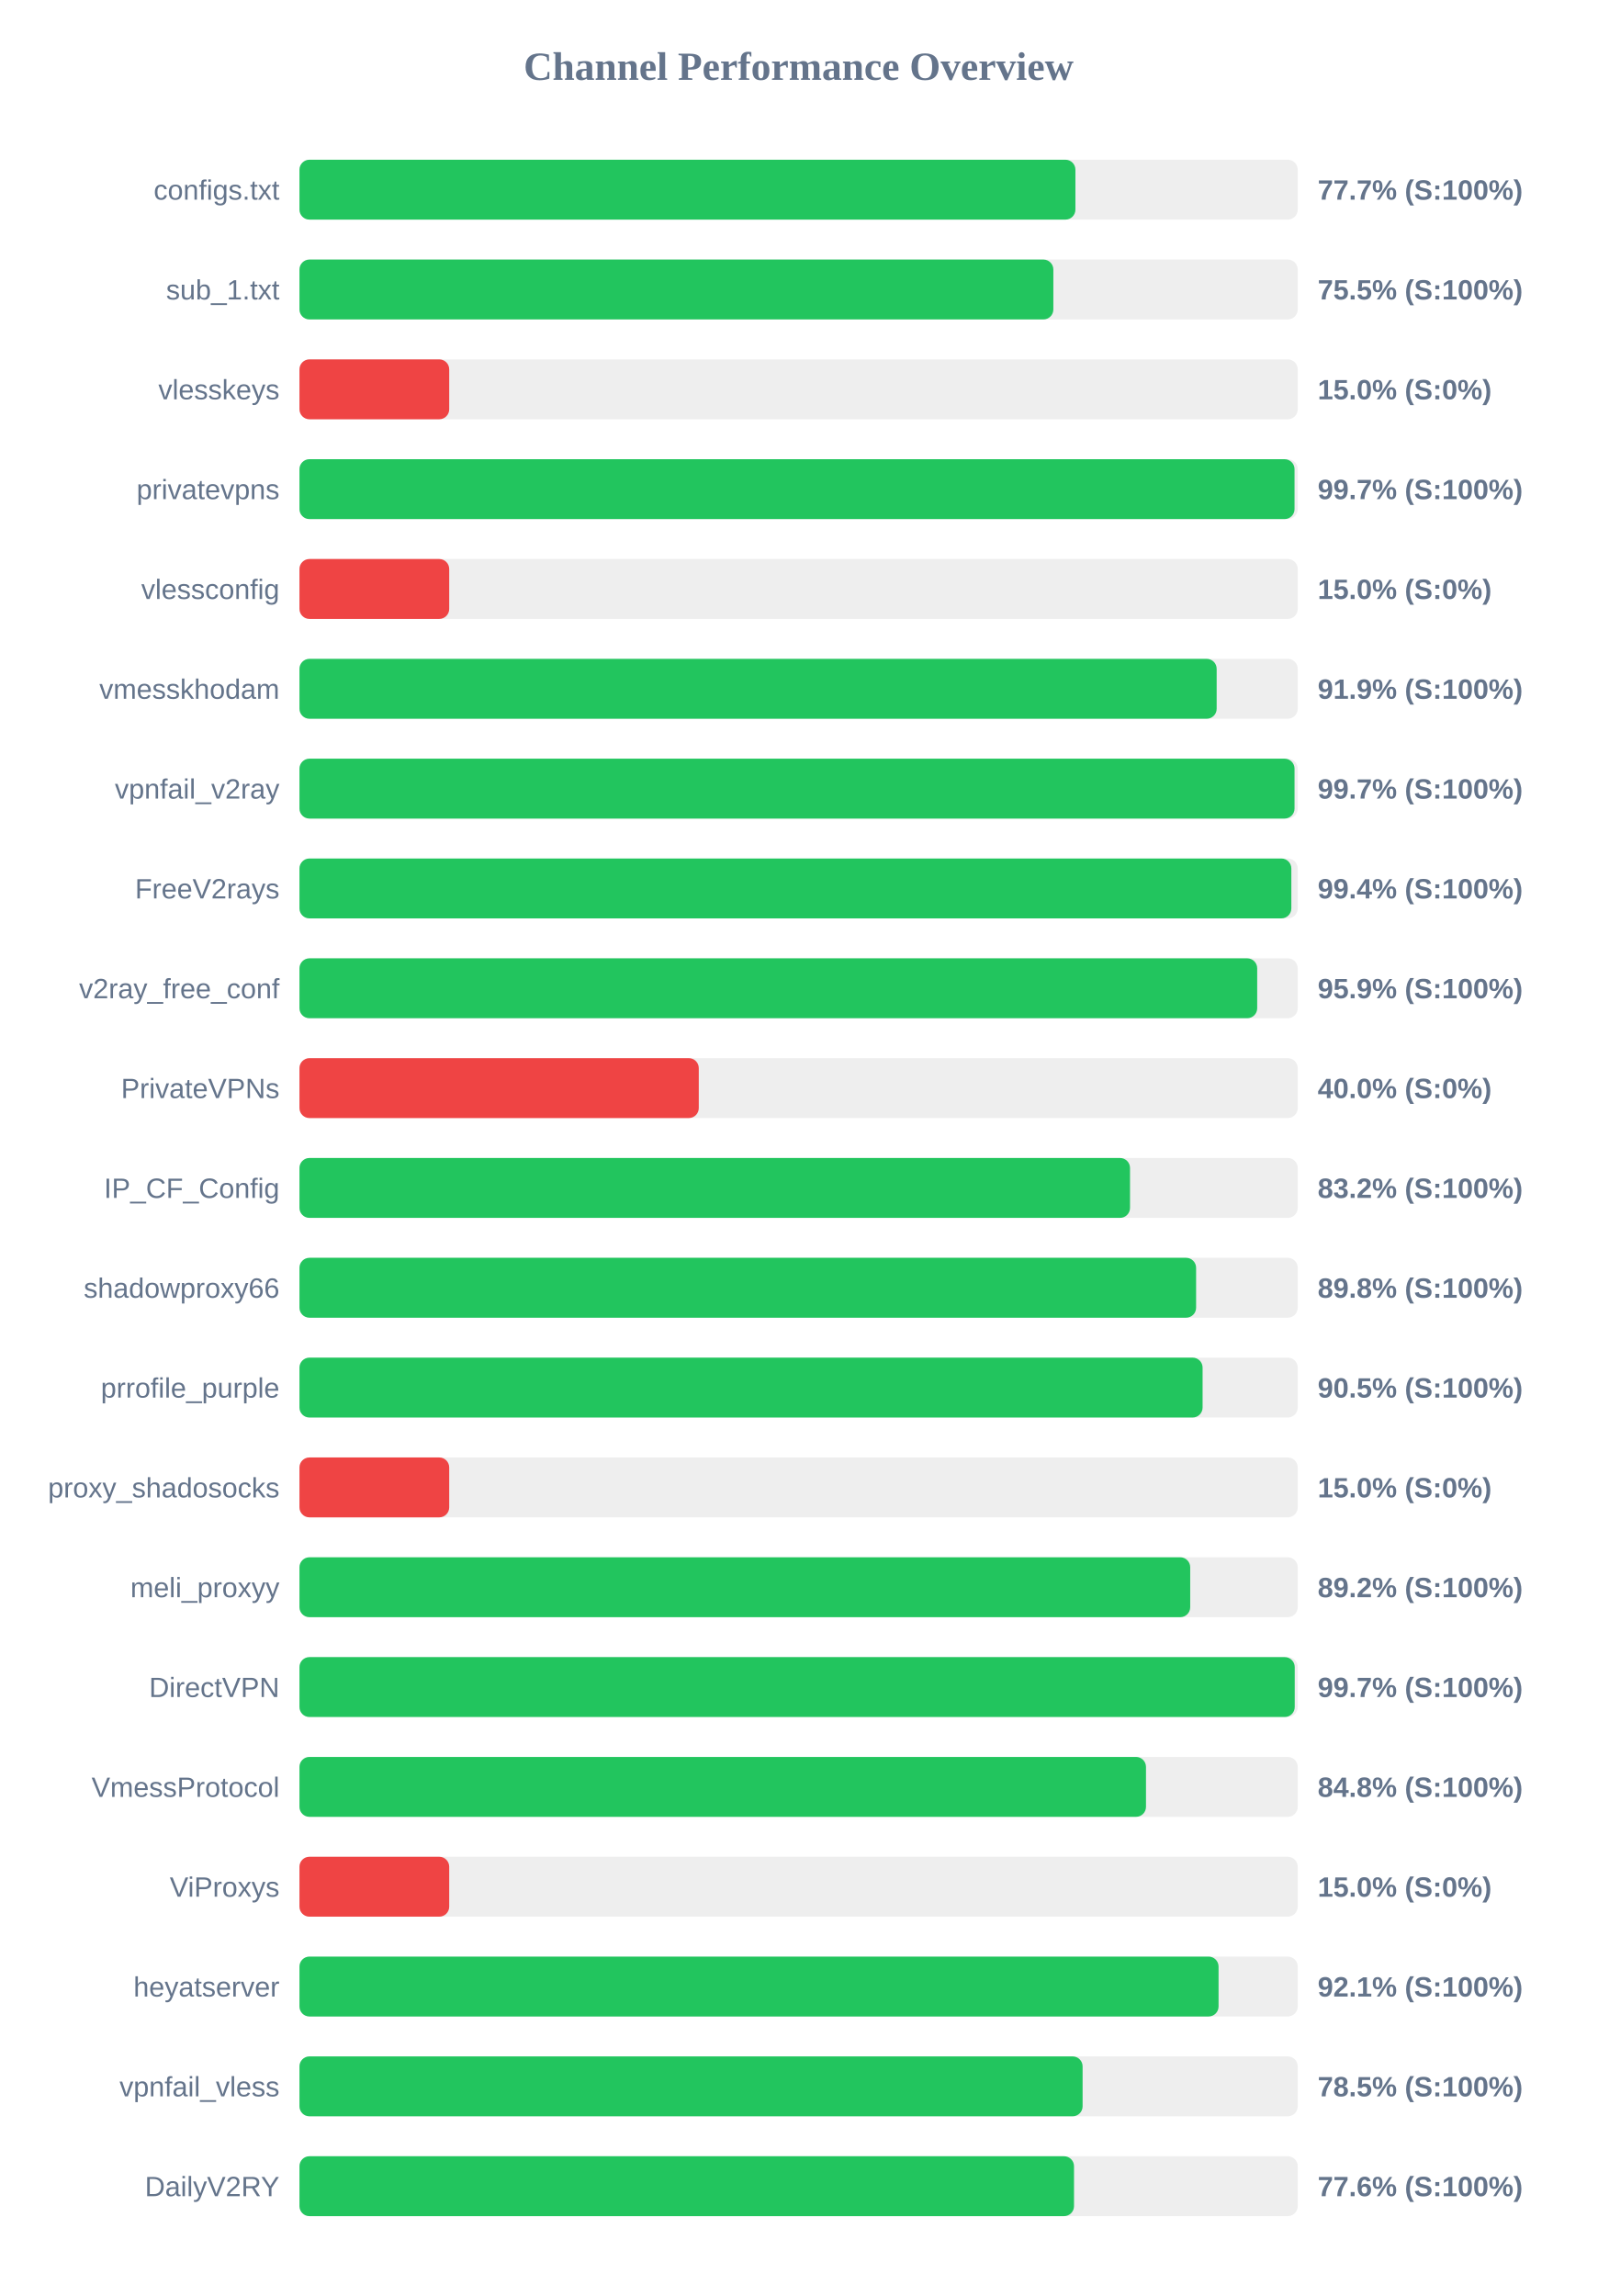
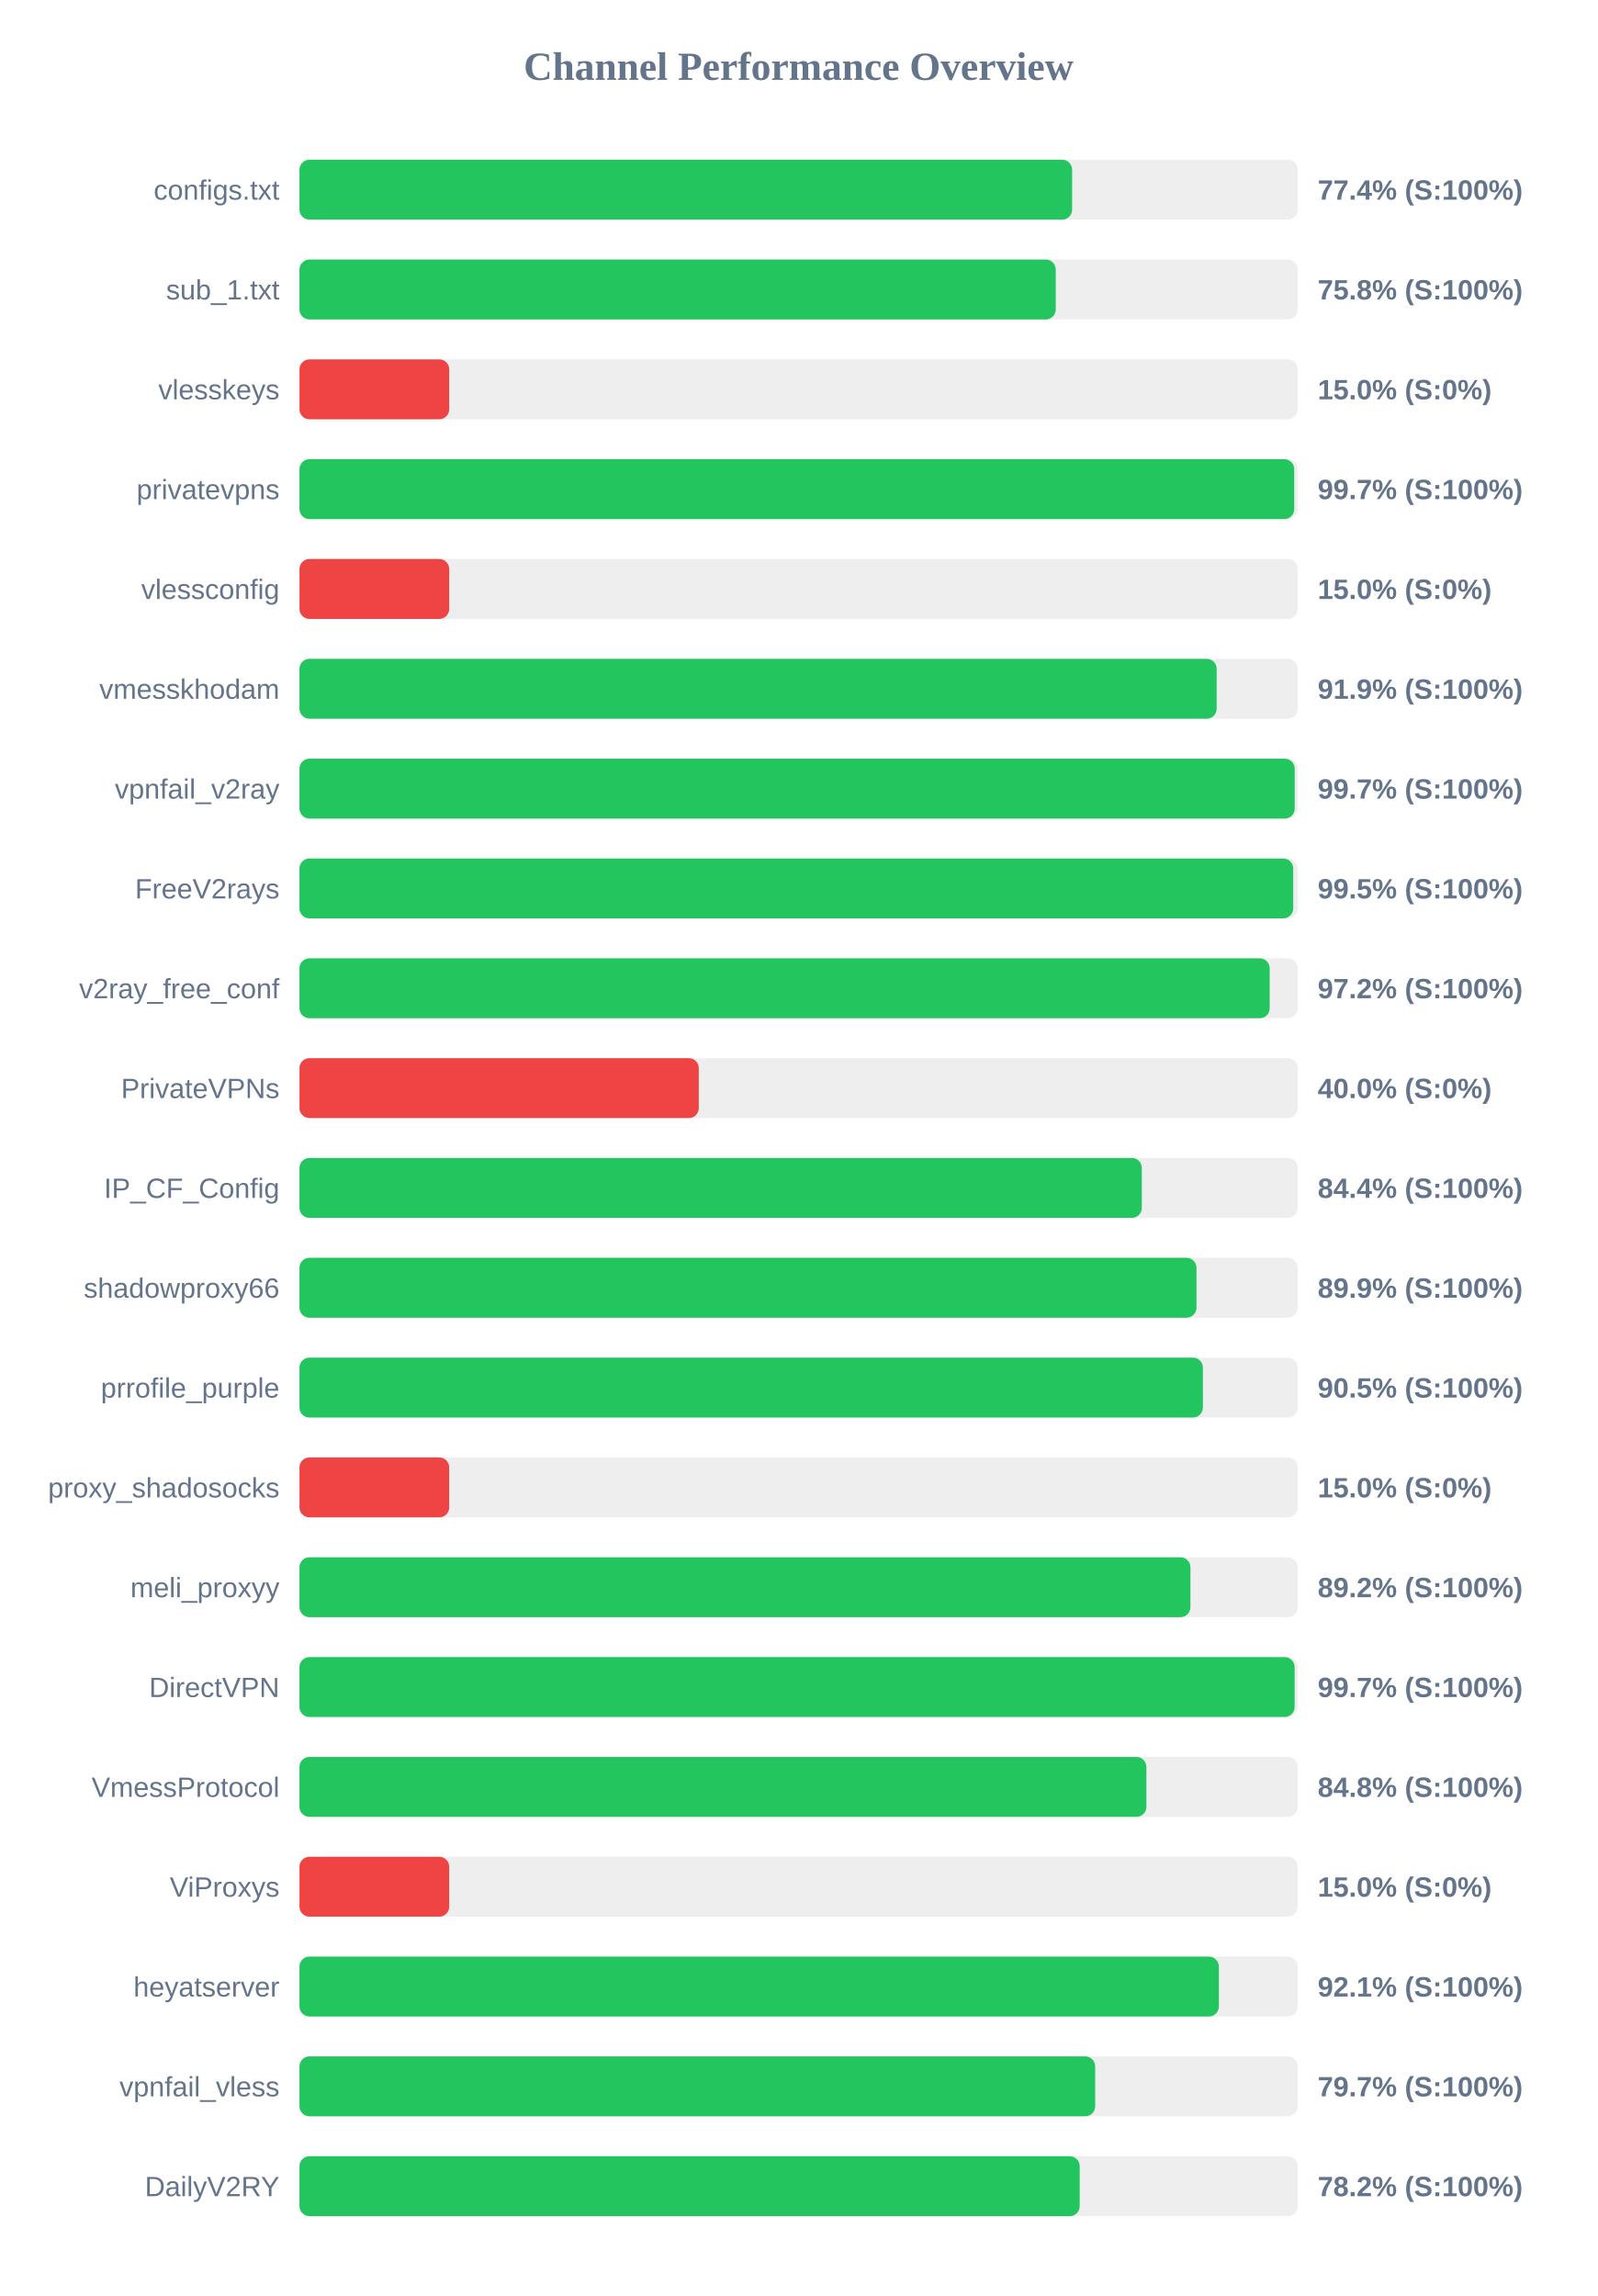
<svg xmlns="http://www.w3.org/2000/svg" width="800" height="1150" version="1.1">
  <style>
        .row { font: 14px Arial; fill: #64748b; }
        .score { font: bold 14px Arial; fill: #64748b; }
    </style>
  <text x="400" y="40" text-anchor="middle" font-size="20px" font-weight="bold" fill="#64748b">Channel Performance Overview</text>
  <rect x="150" y="80" width="500" height="30" fill="#eee" rx="5" />
-   <rect x="150" y="80" width="388.65" height="30" fill="#22c55e" rx="5" />
+   <rect x="150" y="80" width="387.0" height="30" fill="#22c55e" rx="5" />
  <text x="140" y="100" text-anchor="end" class="row">configs.txt</text>
-   <text x="660" y="100" text-anchor="start" class="score">77.7% (S:100%)</text>
+   <text x="660" y="100" text-anchor="start" class="score">77.4% (S:100%)</text>
  <rect x="150" y="130" width="500" height="30" fill="#eee" rx="5" />
-   <rect x="150" y="130" width="377.6" height="30" fill="#22c55e" rx="5" />
+   <rect x="150" y="130" width="378.8" height="30" fill="#22c55e" rx="5" />
  <text x="140" y="150" text-anchor="end" class="row">sub_1.txt</text>
-   <text x="660" y="150" text-anchor="start" class="score">75.5% (S:100%)</text>
+   <text x="660" y="150" text-anchor="start" class="score">75.8% (S:100%)</text>
  <rect x="150" y="180" width="500" height="30" fill="#eee" rx="5" />
  <rect x="150" y="180" width="75.0" height="30" fill="#ef4444" rx="5" />
  <text x="140" y="200" text-anchor="end" class="row">vlesskeys</text>
  <text x="660" y="200" text-anchor="start" class="score">15.0% (S:0%)</text>
  <rect x="150" y="230" width="500" height="30" fill="#eee" rx="5" />
-   <rect x="150" y="230" width="498.4" height="30" fill="#22c55e" rx="5" />
+   <rect x="150" y="230" width="498.25" height="30" fill="#22c55e" rx="5" />
  <text x="140" y="250" text-anchor="end" class="row">privatevpns</text>
  <text x="660" y="250" text-anchor="start" class="score">99.7% (S:100%)</text>
  <rect x="150" y="280" width="500" height="30" fill="#eee" rx="5" />
  <rect x="150" y="280" width="75.0" height="30" fill="#ef4444" rx="5" />
  <text x="140" y="300" text-anchor="end" class="row">vlessconfig</text>
  <text x="660" y="300" text-anchor="start" class="score">15.0% (S:0%)</text>
  <rect x="150" y="330" width="500" height="30" fill="#eee" rx="5" />
  <rect x="150" y="330" width="459.4" height="30" fill="#22c55e" rx="5" />
  <text x="140" y="350" text-anchor="end" class="row">vmesskhodam</text>
  <text x="660" y="350" text-anchor="start" class="score">91.9% (S:100%)</text>
  <rect x="150" y="380" width="500" height="30" fill="#eee" rx="5" />
-   <rect x="150" y="380" width="498.4" height="30" fill="#22c55e" rx="5" />
+   <rect x="150" y="380" width="498.5" height="30" fill="#22c55e" rx="5" />
  <text x="140" y="400" text-anchor="end" class="row">vpnfail_v2ray</text>
  <text x="660" y="400" text-anchor="start" class="score">99.7% (S:100%)</text>
  <rect x="150" y="430" width="500" height="30" fill="#eee" rx="5" />
-   <rect x="150" y="430" width="496.8" height="30" fill="#22c55e" rx="5" />
+   <rect x="150" y="430" width="497.75" height="30" fill="#22c55e" rx="5" />
  <text x="140" y="450" text-anchor="end" class="row">FreeV2rays</text>
-   <text x="660" y="450" text-anchor="start" class="score">99.4% (S:100%)</text>
+   <text x="660" y="450" text-anchor="start" class="score">99.5% (S:100%)</text>
  <rect x="150" y="480" width="500" height="30" fill="#eee" rx="5" />
-   <rect x="150" y="480" width="479.7" height="30" fill="#22c55e" rx="5" />
+   <rect x="150" y="480" width="485.95" height="30" fill="#22c55e" rx="5" />
  <text x="140" y="500" text-anchor="end" class="row">v2ray_free_conf</text>
-   <text x="660" y="500" text-anchor="start" class="score">95.9% (S:100%)</text>
+   <text x="660" y="500" text-anchor="start" class="score">97.2% (S:100%)</text>
  <rect x="150" y="530" width="500" height="30" fill="#eee" rx="5" />
  <rect x="150" y="530" width="200.0" height="30" fill="#ef4444" rx="5" />
  <text x="140" y="550" text-anchor="end" class="row">PrivateVPNs</text>
  <text x="660" y="550" text-anchor="start" class="score">40.0% (S:0%)</text>
  <rect x="150" y="580" width="500" height="30" fill="#eee" rx="5" />
-   <rect x="150" y="580" width="416.0" height="30" fill="#22c55e" rx="5" />
+   <rect x="150" y="580" width="421.9" height="30" fill="#22c55e" rx="5" />
  <text x="140" y="600" text-anchor="end" class="row">IP_CF_Config</text>
-   <text x="660" y="600" text-anchor="start" class="score">83.2% (S:100%)</text>
+   <text x="660" y="600" text-anchor="start" class="score">84.4% (S:100%)</text>
  <rect x="150" y="630" width="500" height="30" fill="#eee" rx="5" />
-   <rect x="150" y="630" width="449.1" height="30" fill="#22c55e" rx="5" />
+   <rect x="150" y="630" width="449.3" height="30" fill="#22c55e" rx="5" />
  <text x="140" y="650" text-anchor="end" class="row">shadowproxy66</text>
-   <text x="660" y="650" text-anchor="start" class="score">89.8% (S:100%)</text>
+   <text x="660" y="650" text-anchor="start" class="score">89.9% (S:100%)</text>
  <rect x="150" y="680" width="500" height="30" fill="#eee" rx="5" />
-   <rect x="150" y="680" width="452.35" height="30" fill="#22c55e" rx="5" />
+   <rect x="150" y="680" width="452.5" height="30" fill="#22c55e" rx="5" />
  <text x="140" y="700" text-anchor="end" class="row">prrofile_purple</text>
  <text x="660" y="700" text-anchor="start" class="score">90.5% (S:100%)</text>
  <rect x="150" y="730" width="500" height="30" fill="#eee" rx="5" />
  <rect x="150" y="730" width="75.0" height="30" fill="#ef4444" rx="5" />
  <text x="140" y="750" text-anchor="end" class="row">proxy_shadosocks</text>
  <text x="660" y="750" text-anchor="start" class="score">15.0% (S:0%)</text>
  <rect x="150" y="780" width="500" height="30" fill="#eee" rx="5" />
-   <rect x="150" y="780" width="446.15" height="30" fill="#22c55e" rx="5" />
+   <rect x="150" y="780" width="446.25" height="30" fill="#22c55e" rx="5" />
  <text x="140" y="800" text-anchor="end" class="row">meli_proxyy</text>
  <text x="660" y="800" text-anchor="start" class="score">89.2% (S:100%)</text>
  <rect x="150" y="830" width="500" height="30" fill="#eee" rx="5" />
-   <rect x="150" y="830" width="498.5" height="30" fill="#22c55e" rx="5" />
+   <rect x="150" y="830" width="498.45" height="30" fill="#22c55e" rx="5" />
  <text x="140" y="850" text-anchor="end" class="row">DirectVPN</text>
  <text x="660" y="850" text-anchor="start" class="score">99.7% (S:100%)</text>
  <rect x="150" y="880" width="500" height="30" fill="#eee" rx="5" />
-   <rect x="150" y="880" width="424.0" height="30" fill="#22c55e" rx="5" />
+   <rect x="150" y="880" width="424.2" height="30" fill="#22c55e" rx="5" />
  <text x="140" y="900" text-anchor="end" class="row">VmessProtocol</text>
  <text x="660" y="900" text-anchor="start" class="score">84.8% (S:100%)</text>
  <rect x="150" y="930" width="500" height="30" fill="#eee" rx="5" />
  <rect x="150" y="930" width="75.0" height="30" fill="#ef4444" rx="5" />
  <text x="140" y="950" text-anchor="end" class="row">ViProxys</text>
  <text x="660" y="950" text-anchor="start" class="score">15.0% (S:0%)</text>
  <rect x="150" y="980" width="500" height="30" fill="#eee" rx="5" />
-   <rect x="150" y="980" width="460.35" height="30" fill="#22c55e" rx="5" />
+   <rect x="150" y="980" width="460.5" height="30" fill="#22c55e" rx="5" />
  <text x="140" y="1000" text-anchor="end" class="row">heyatserver</text>
  <text x="660" y="1000" text-anchor="start" class="score">92.1% (S:100%)</text>
  <rect x="150" y="1030" width="500" height="30" fill="#eee" rx="5" />
-   <rect x="150" y="1030" width="392.25" height="30" fill="#22c55e" rx="5" />
+   <rect x="150" y="1030" width="398.55" height="30" fill="#22c55e" rx="5" />
  <text x="140" y="1050" text-anchor="end" class="row">vpnfail_vless</text>
-   <text x="660" y="1050" text-anchor="start" class="score">78.5% (S:100%)</text>
+   <text x="660" y="1050" text-anchor="start" class="score">79.7% (S:100%)</text>
  <rect x="150" y="1080" width="500" height="30" fill="#eee" rx="5" />
-   <rect x="150" y="1080" width="387.95" height="30" fill="#22c55e" rx="5" />
+   <rect x="150" y="1080" width="390.8" height="30" fill="#22c55e" rx="5" />
  <text x="140" y="1100" text-anchor="end" class="row">DailyV2RY</text>
-   <text x="660" y="1100" text-anchor="start" class="score">77.6% (S:100%)</text>
+   <text x="660" y="1100" text-anchor="start" class="score">78.2% (S:100%)</text>
</svg>
